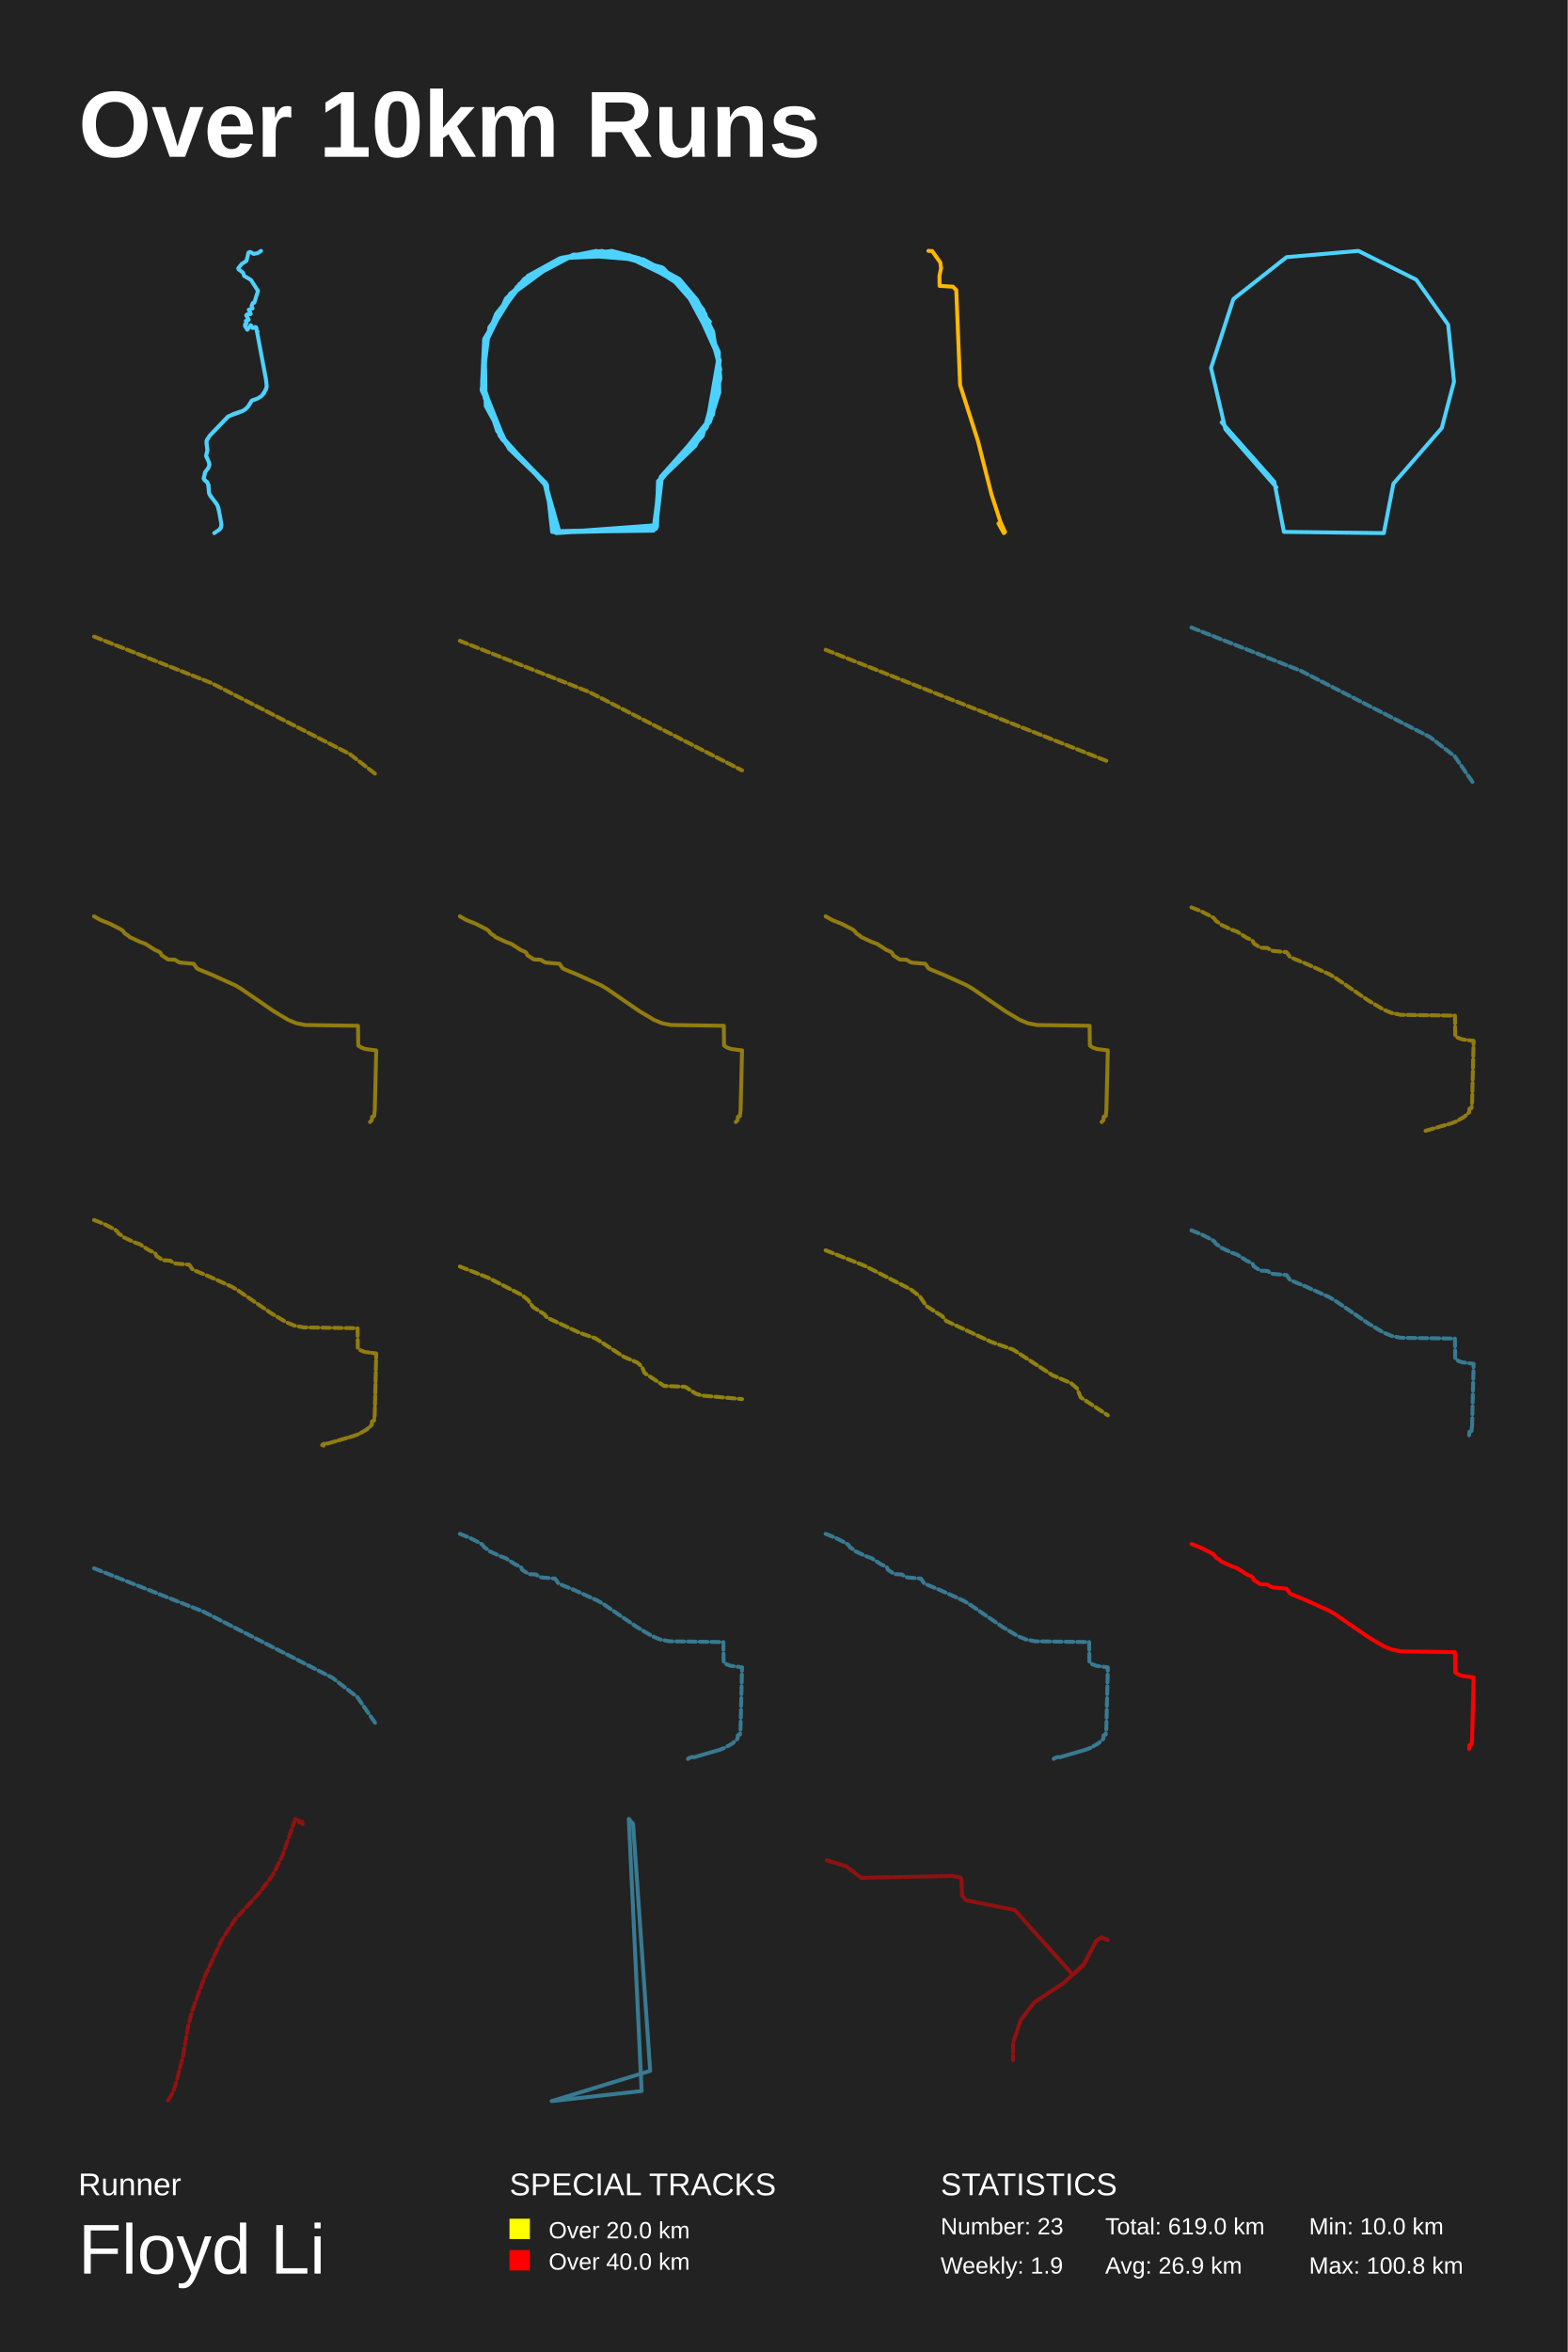
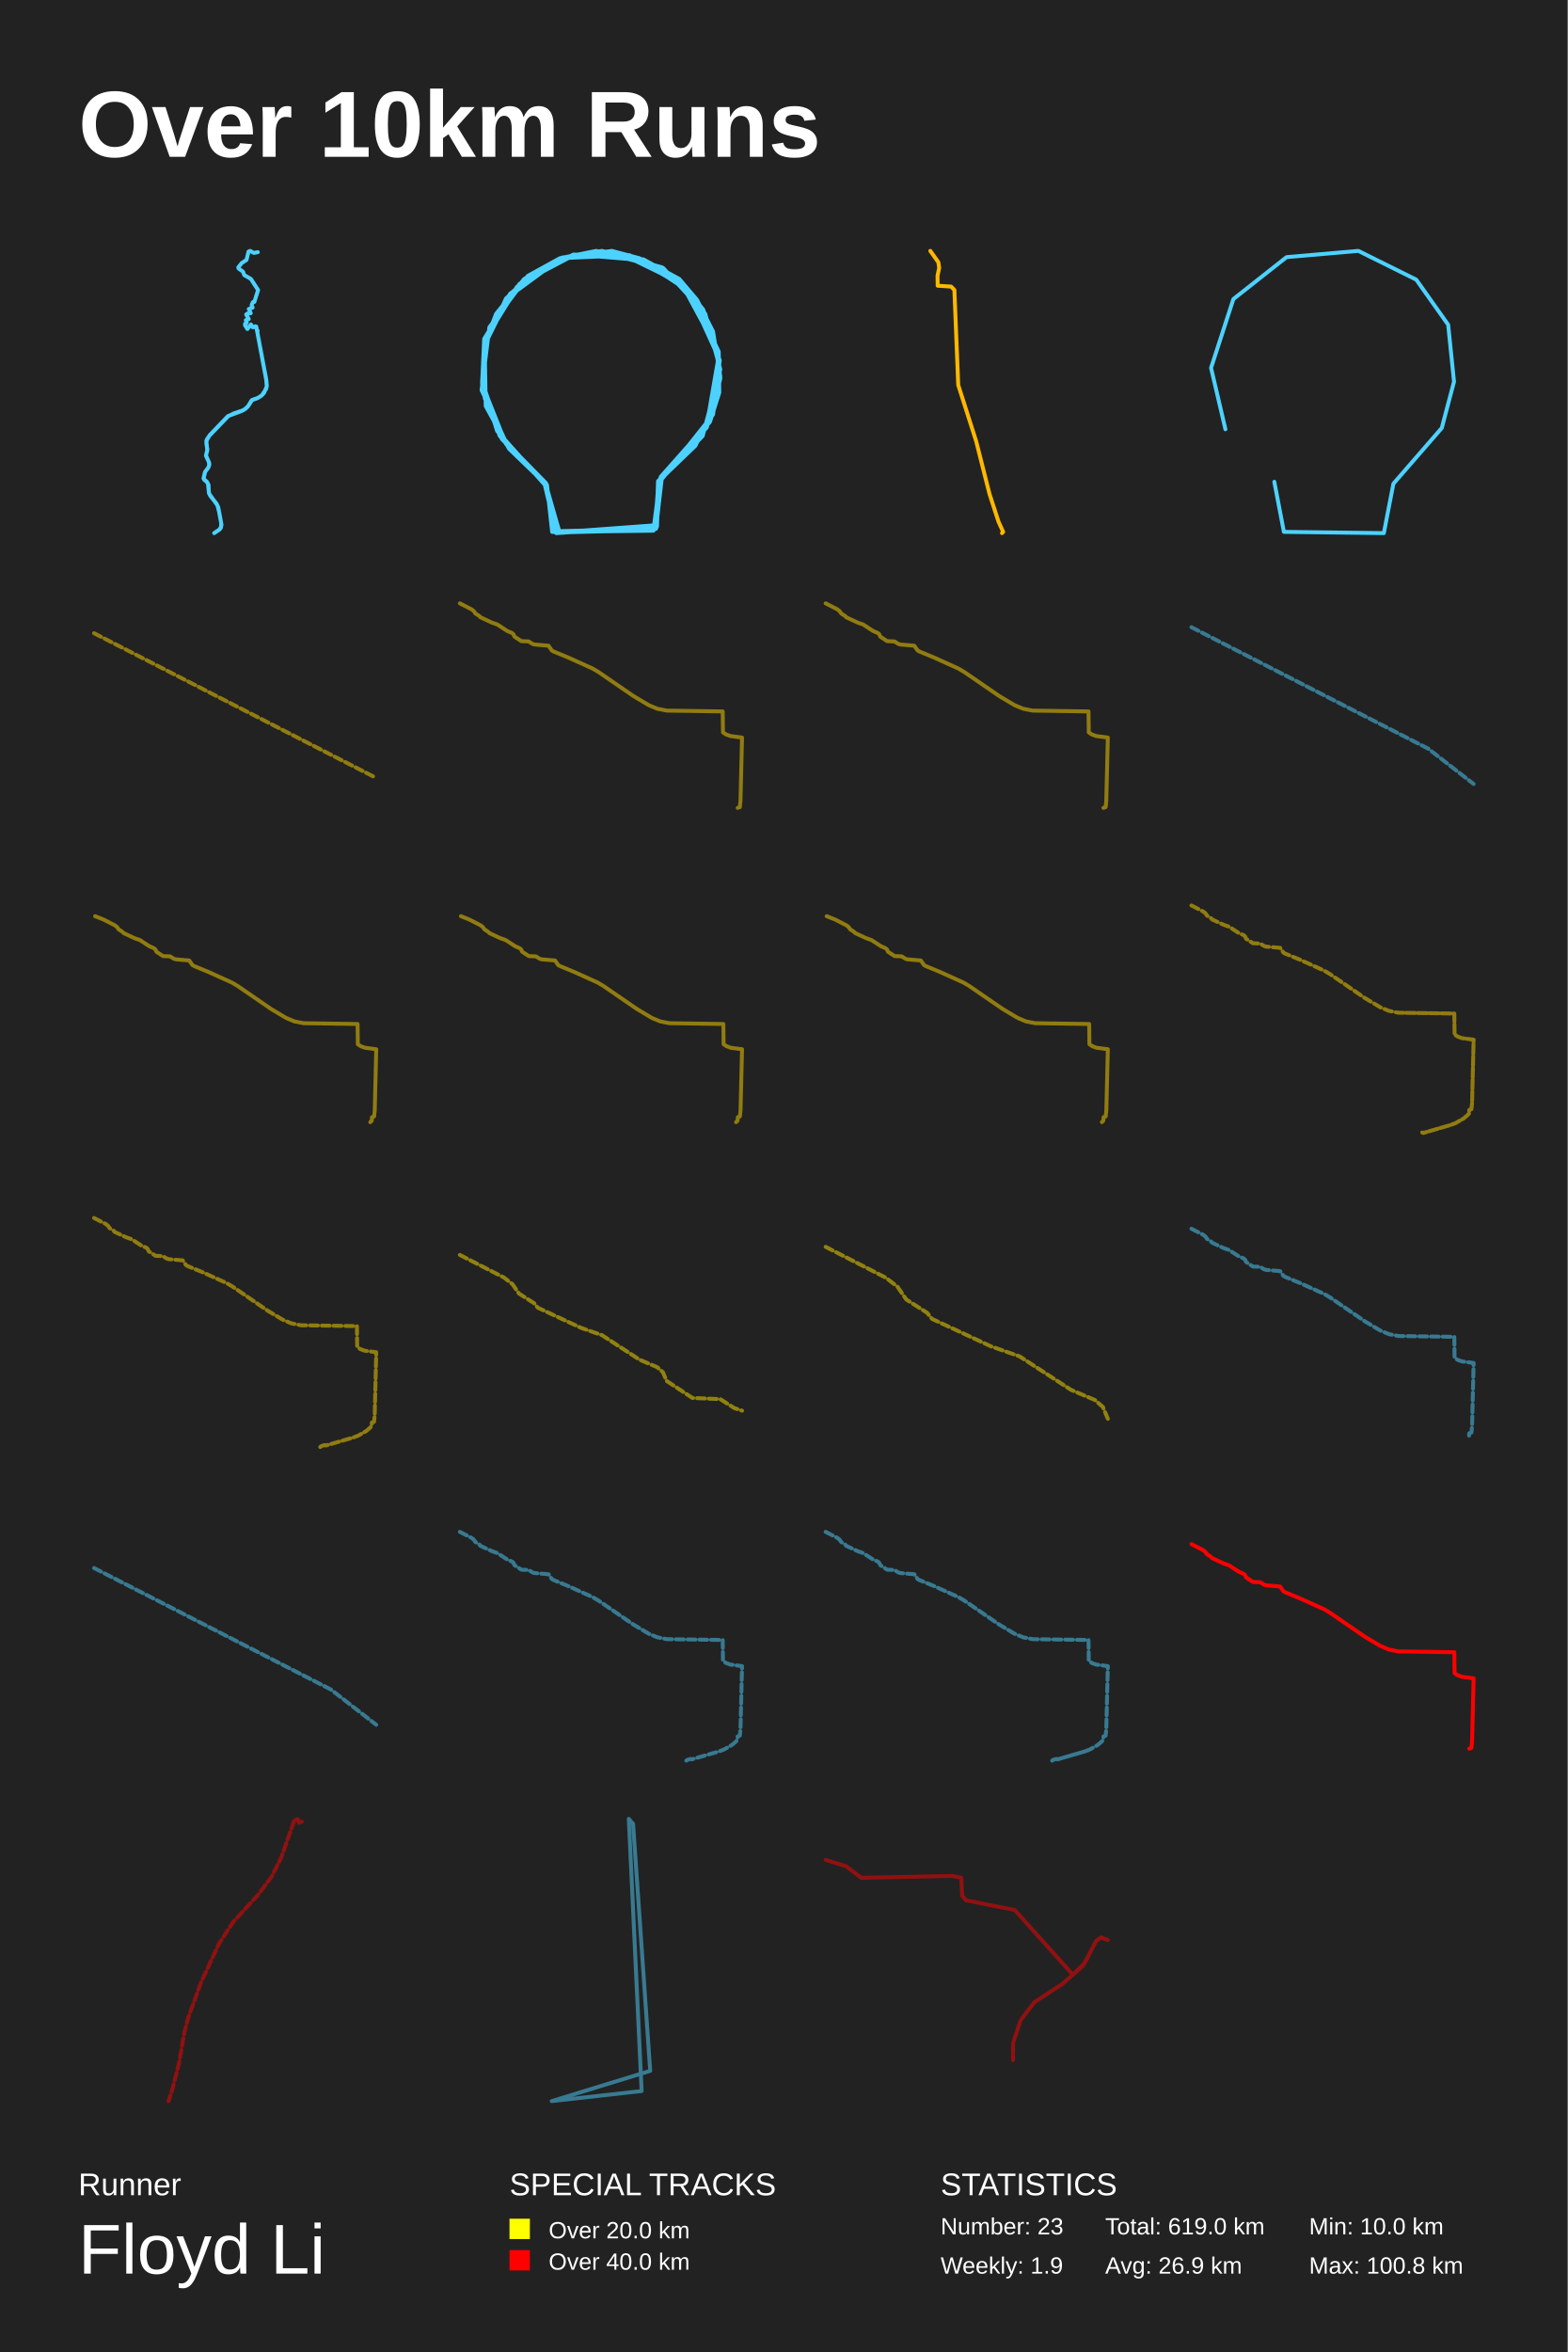
<svg xmlns="http://www.w3.org/2000/svg" baseProfile="full" height="300mm" version="1.1" viewBox="0,0,200,300" width="200mm">
  <defs />
  <rect fill="#222222" height="300" width="200" x="0" y="0" />
  <text fill="#FFFFFF" style="font-size:12px; font-family:Arial; font-weight:bold;" x="10" y="20">Over 10km Runs</text>
  <text fill="#FFFFFF" style="font-size:4px; font-family:Arial" x="10" y="280">Runner</text>
  <text fill="#FFFFFF" style="font-size:9px; font-family:Arial" x="10" y="290">Floyd Li</text>
  <text fill="#FFFFFF" style="font-size:4px; font-family:Arial" x="65" y="280">SPECIAL TRACKS</text>
  <rect fill="yellow" height="2.6" width="2.6" x="65" y="283" />
  <text fill="#FFFFFF" style="font-size:3px; font-family:Arial" x="70" y="285.5">Over 20.0 km</text>
  <rect fill="red" height="2.6" width="2.6" x="65" y="287" />
  <text fill="#FFFFFF" style="font-size:3px; font-family:Arial" x="70" y="289.5">Over 40.0 km</text>
  <text fill="#FFFFFF" style="font-size:4px; font-family:Arial" x="120" y="280">STATISTICS</text>
  <text fill="#FFFFFF" style="font-size:3px; font-family:Arial" x="120" y="285">Number: 23</text>
  <text fill="#FFFFFF" style="font-size:3px; font-family:Arial" x="120" y="290">Weekly: 1.9</text>
  <text fill="#FFFFFF" style="font-size:3px; font-family:Arial" x="141" y="285">Total: 619.0 km</text>
  <text fill="#FFFFFF" style="font-size:3px; font-family:Arial" x="141" y="290">Avg: 26.9 km</text>
  <text fill="#FFFFFF" style="font-size:3px; font-family:Arial" x="167" y="285">Min: 10.0 km</text>
  <text fill="#FFFFFF" style="font-size:3px; font-family:Arial" x="167" y="290">Max: 100.8 km</text>
-   <polyline fill="none" opacity="1" points="31.472,41.193 31.265,41.375 31.253,41.578 31.563,42.054 32.002,41.494 32.222,41.83 32.581,41.711 32.691,41.788 32.776,42.293 32.862,42.293 32.801,42.377 33.971,48.633 34.014,49.361 33.679,50.167 33.374,50.503 32.88,50.818 32.155,51.071 31.728,51.757 31.314,52.205 30.795,52.493 29.089,53.123 26.754,55.561 26.334,56.282 26.456,57.487 26.285,58.152 26.651,58.958 26.699,59.315 26.608,59.63 26.157,60.247 25.974,61.031 26.535,61.683 26.687,62.985 27.754,64.477 27.992,65.437 28.229,66.753 28.211,67.195 28.004,67.538 27.333,68.0 28.022,67.538 28.187,67.314 28.26,66.928 27.851,64.722 27.626,64.246 26.809,63.223 26.651,62.824 26.614,61.858 26.382,61.43 26.09,61.255 25.986,61.059 26.193,60.184 26.571,59.707 26.718,59.329 26.699,59.063 26.291,58.131 26.468,57.354 26.34,56.604 26.388,56.114 26.736,55.603 29.119,53.137 29.826,52.787 31.064,52.367 31.594,51.939 32.1,51.113 32.837,50.846 33.392,50.496 33.947,49.649 34.026,49.263 33.928,48.346 32.685,41.753 32.252,41.837 32.008,41.48 31.539,42.047 31.253,41.515 31.478,41.221 31.356,40.933 31.728,40.786 31.405,40.219 31.515,40.107 31.984,40.044 31.734,39.511 32.222,39.336 32.094,39.014 32.246,38.642 32.435,38.614 32.917,37.108 32.002,35.693 31.155,35.202 30.997,34.768 30.436,34.361 30.393,34.221 30.832,33.675 31.442,33.275 31.698,32.217 31.911,32.126 32.368,32.385 32.88,32.287 33.301,32.0" stroke="#4dd2ff" stroke-dasharray="none" stroke-linecap="round" stroke-linejoin="round" stroke-width="0.5" />
-   <polyline fill="none" opacity="1" points="70.774,67.922 69.649,61.611 63.756,55.611 61.637,49.455 62.101,42.909 64.683,38 71.569,32.935 79.249,32.39 86.929,36.13 91.564,44.702 91.895,48.286 90.504,53.818 84.281,60.831 83.42,67.61 70.907,67.922 69.715,62.078 63.425,54.987 61.571,49.143 61.836,44.078 64.55,38.078 67.464,35.273 73.158,32.468 80.441,32.623 87.326,36.52 89.71,39.481 91.696,45.403 90.107,54.598 83.95,61.377 83.751,66.987 71.039,67.922 69.384,61.377 64.948,57.247 61.968,51.792 61.836,44 65.08,37.455 71.569,32.935 75.276,32.156 82.096,33.091 86.664,35.584 88.915,38.234 90.968,42.286 91.895,48.052 90.173,54.52 84.016,61.377 83.552,67.455 70.443,67.844 69.781,61.844 64.021,56 61.505,48.676 62.167,42.831 66.272,36.208 73.356,32.468 81.831,33.169 88.121,37.299 91.696,44.857 91.762,50.078 90.57,53.818 84.214,61.065 83.354,67.688 71.37,67.844 69.582,61.611 64.484,56.468 61.836,50.779 61.902,43.221 65.941,36.598 71.502,32.935 80.308,32.545 87.591,36.753 91.63,44.779 91.299,51.403 88.717,56.857 84.016,61.377 83.817,67.143 70.973,68.0 69.45,61.611 64.55,56.624 61.505,48.987 61.77,43.221 65.477,37.143 71.701,32.857 78.057,32.0 81.566,32.935 87.724,36.909 91.828,45.948 90.968,52.883 84.413,61.143 83.685,67.455 70.642,67.766 69.715,61.844 64.948,57.247 61.439,49.766 62.432,41.74 67.331,35.195 71.436,32.935 76.071,32.0 84.612,34.182 89.975,40.026 91.895,47.117 89.644,55.611 83.95,61.533 83.751,67.299 70.84,67.922 69.781,62.078 63.425,54.987 61.505,48.753 61.77,44 63.293,40.026 66.868,35.584 71.767,32.857 76.799,32.0 84.479,34.104 90.57,41.039" stroke="#4dd2ff" stroke-dasharray="none" stroke-linecap="round" stroke-linejoin="round" stroke-width="0.5" />
-   <polyline fill="none" opacity="1" points="127.378,66.767 128.068,68.0 128.218,67.847 127.628,66.555 126.478,63.019 124.778,56.299 122.488,49.12 121.998,37.006 121.579,36.571 119.869,36.465 119.849,35.208 120.059,34.186 119.959,33.481 118.929,32.024 118.449,32.0" stroke="#ffb800" stroke-dasharray="none" stroke-linecap="round" stroke-linejoin="round" stroke-width="0.5" />
-   <polyline fill="none" opacity="1" points="162.845,62.173 156.334,54.75 154.502,46.927 157.351,38.146 164.133,32.798 173.289,32.0 180.682,35.672 184.752,41.419 185.498,48.683 183.938,54.59 177.766,61.694 176.545,68.0 163.794,67.84 162.573,61.455 155.859,53.872" stroke="#4dd2ff" stroke-dasharray="none" stroke-linecap="round" stroke-linejoin="round" stroke-width="0.5" />
-   <polyline fill="none" opacity="0.5" points="12.0,81.198 26.938,87.105 44.614,96.17 48.0,98.802" stroke="#ffd500" stroke-dasharray="1,0.5" stroke-linecap="round" stroke-linejoin="round" stroke-width="0.5" />
-   <polyline fill="none" opacity="0.5" points="58.667,81.737 75.155,88.257 94.667,98.263" stroke="#ffd500" stroke-dasharray="1,0.5" stroke-linecap="round" stroke-linejoin="round" stroke-width="0.5" />
-   <polyline fill="none" opacity="0.5" points="105.333,82.882 141.333,97.118" stroke="#ffd500" stroke-dasharray="1,0.5" stroke-linecap="round" stroke-linejoin="round" stroke-width="0.5" />
-   <polyline fill="none" opacity="0.5" points="152.0,80.043 165.935,85.554 182.426,94.01 185.585,96.465 188.0,99.957" stroke="#4dd2ff" stroke-dasharray="1,0.5" stroke-linecap="round" stroke-linejoin="round" stroke-width="0.5" />
-   <polyline fill="none" opacity="0.5" points="12.85,117.362 14.037,117.831 15.441,118.551 15.71,118.76 15.916,119.058 16.403,119.369 16.513,119.508 17.89,120.149 18.554,120.382 19.753,121.162 20.311,121.399 20.497,121.562 20.611,121.836 21.434,122.379 22.32,122.416 22.763,122.7 23.012,122.783 24.709,122.932 25.109,123.504 25.283,123.61 27.079,124.349 30.026,125.682 30.738,126.105 34.899,128.966 36.782,130.09 37.798,130.513 38.946,130.74 45.674,130.838 45.706,133.36 46.062,133.602 46.584,133.797 48.0,133.982 47.814,141.575 47.735,142.351 47.474,142.443 47.438,142.875 47.201,143.121 47.438,142.875 47.474,142.443 47.735,142.351 47.814,141.575 48.0,133.982 46.584,133.797 46.062,133.602 45.706,133.36 45.674,130.838 38.946,130.74 37.798,130.513 36.782,130.09 34.899,128.966 30.738,126.105 30.026,125.682 27.079,124.349 25.283,123.61 25.109,123.504 24.709,122.932 23.012,122.783 22.763,122.7 22.32,122.416 21.434,122.379 20.611,121.836 20.497,121.562 20.311,121.399 19.753,121.162 18.554,120.382 17.89,120.149 16.513,119.508 16.403,119.369 15.916,119.058 15.71,118.76 15.441,118.551 14.037,117.831 12.85,117.362 12.0,116.879" stroke="#ffd500" stroke-dasharray="1,0.5" stroke-linecap="round" stroke-linejoin="round" stroke-width="0.5" />
-   <polyline fill="none" opacity="0.5" points="59.517,117.362 60.704,117.831 62.108,118.551 62.377,118.76 62.583,119.058 63.069,119.369 63.18,119.508 64.557,120.149 65.221,120.382 66.42,121.162 66.977,121.399 67.163,121.562 67.278,121.836 68.101,122.379 68.987,122.416 69.43,122.7 69.679,122.783 71.376,122.932 71.776,123.504 71.95,123.61 73.745,124.349 76.692,125.682 77.404,126.105 81.566,128.966 83.449,130.09 84.465,130.513 85.612,130.74 92.341,130.838 92.372,133.36 92.728,133.602 93.251,133.797 94.667,133.982 94.481,141.575 94.402,142.351 94.141,142.443 94.105,142.875 93.868,143.121 94.105,142.875 94.141,142.443 94.402,142.351 94.481,141.575 94.667,133.982 93.251,133.797 92.728,133.602 92.372,133.36 92.341,130.838 85.612,130.74 84.465,130.513 83.449,130.09 81.566,128.966 77.404,126.105 76.692,125.682 73.745,124.349 71.95,123.61 71.776,123.504 71.376,122.932 69.679,122.783 69.43,122.7 68.987,122.416 68.101,122.379 67.278,121.836 67.163,121.562 66.977,121.399 66.42,121.162 65.221,120.382 64.557,120.149 63.18,119.508 63.069,119.369 62.583,119.058 62.377,118.76 62.108,118.551 60.704,117.831 59.517,117.362 58.667,116.879" stroke="#ffd500" stroke-dasharray="1,0.5" stroke-linecap="round" stroke-linejoin="round" stroke-width="0.5" />
-   <polyline fill="none" opacity="0.5" points="106.184,117.362 107.37,117.831 108.775,118.551 109.044,118.76 109.249,119.058 109.736,119.369 109.847,119.508 111.223,120.149 111.888,120.382 113.086,121.162 113.644,121.399 113.83,121.562 113.945,121.836 114.767,122.379 115.654,122.416 116.097,122.7 116.346,122.783 118.043,122.932 118.442,123.504 118.616,123.61 120.412,124.349 123.359,125.682 124.071,126.105 128.232,128.966 130.115,130.09 131.132,130.513 132.279,130.74 139.007,130.838 139.039,133.36 139.395,133.602 139.917,133.797 141.333,133.982 141.147,141.575 141.068,142.351 140.807,142.443 140.772,142.875 140.534,143.121 140.772,142.875 140.807,142.443 141.068,142.351 141.147,141.575 141.333,133.982 139.917,133.797 139.395,133.602 139.039,133.36 139.007,130.838 132.279,130.74 131.132,130.513 130.115,130.09 128.232,128.966 124.071,126.105 123.359,125.682 120.412,124.349 118.616,123.61 118.442,123.504 118.043,122.932 116.346,122.783 116.097,122.7 115.654,122.416 114.767,122.379 113.945,121.836 113.83,121.562 113.644,121.399 113.086,121.162 111.888,120.382 111.223,120.149 109.847,119.508 109.736,119.369 109.249,119.058 109.044,118.76 108.775,118.551 107.37,117.831 106.184,117.362 105.333,116.879" stroke="#ffd500" stroke-dasharray="1,0.5" stroke-linecap="round" stroke-linejoin="round" stroke-width="0.5" />
-   <polyline fill="none" opacity="0.5" points="152.0,115.741 153.215,116.222 154.654,116.959 154.929,117.173 155.14,117.478 155.638,117.797 155.752,117.939 157.161,118.596 157.842,118.834 159.07,119.633 159.641,119.876 159.831,120.042 159.949,120.323 160.791,120.88 161.699,120.918 162.153,121.208 162.408,121.294 164.146,121.446 164.555,122.031 164.733,122.141 166.573,122.897 169.591,124.263 170.32,124.696 174.582,127.626 176.51,128.777 177.552,129.21 178.727,129.443 185.618,129.543 185.65,132.126 186.015,132.374 186.55,132.573 188.0,132.764 187.81,140.54 187.729,141.334 187.461,141.429 187.425,141.872 187.182,142.124 186.76,142.48 185.78,143.042 185.16,143.279 181.793,144.259 181.66,144.202 181.793,144.259 185.16,143.279 185.78,143.042 186.76,142.48 187.182,142.124 187.425,141.872 187.461,141.429 187.729,141.334 187.81,140.54 188.0,132.764 186.55,132.573 186.015,132.374 185.65,132.126 185.618,129.543 178.727,129.443 177.552,129.21" stroke="#ffd500" stroke-dasharray="1,0.5" stroke-linecap="round" stroke-linejoin="round" stroke-width="0.5" />
-   <polyline fill="none" opacity="0.5" points="12.0,155.61 13.215,156.091 14.654,156.828 14.929,157.042 15.14,157.347 15.638,157.666 15.752,157.809 17.161,158.465 17.842,158.703 19.07,159.502 19.641,159.745 19.831,159.912 19.949,160.192 20.791,160.749 21.699,160.787 22.153,161.077 22.408,161.163 24.146,161.315 24.555,161.9 24.733,162.01 26.573,162.766 29.591,164.132 30.32,164.565 34.582,167.495 36.51,168.647 37.552,169.079 38.727,169.313 45.618,169.412 45.65,171.995 46.015,172.243 46.55,172.443 48.0,172.633 47.81,180.409 47.729,181.204 47.461,181.299 47.425,181.741 47.182,181.993 46.76,182.35 45.78,182.911 45.16,183.149 41.793,184.128 41.66,184.071 41.234,184.2 41.097,184.318 41.299,184.39 41.097,184.318 41.234,184.2 41.66,184.071 41.793,184.128 45.16,183.149 45.78,182.911 46.76,182.35 47.182,181.993 47.425,181.741 47.461,181.299 47.729,181.204 47.81,180.409 48.0,172.633 46.55,172.443" stroke="#ffd500" stroke-dasharray="1,0.5" stroke-linecap="round" stroke-linejoin="round" stroke-width="0.5" />
-   <polyline fill="none" opacity="0.5" points="58.667,161.545 62.269,162.97 66.532,165.156 67.348,165.79 67.973,166.693 69.45,167.638 69.786,168.061 73.965,170.007 75.982,170.712 79.621,173.082 81.314,173.801 81.878,174.295 82.226,175.127 84.724,176.777 87.414,176.889 88.759,177.75 89.515,178.004 94.667,178.455" stroke="#ffe200" stroke-dasharray="1,0.5" stroke-linecap="round" stroke-linejoin="round" stroke-width="0.5" />
-   <polyline fill="none" opacity="0.5" points="105.333,159.478 110.31,161.446 116.2,164.467 117.328,165.343 118.19,166.59 120.231,167.896 120.696,168.48 126.469,171.169 129.256,172.144 134.283,175.417 136.622,176.411 137.402,177.093 137.883,178.242 141.333,180.522" stroke="#ffe200" stroke-dasharray="1,0.5" stroke-linecap="round" stroke-linejoin="round" stroke-width="0.5" />
-   <polyline fill="none" opacity="0.5" points="152.0,156.935 153.215,157.415 154.654,158.153 154.929,158.367 155.14,158.671 155.638,158.99 155.752,159.133 157.161,159.79 157.842,160.028 159.07,160.827 159.641,161.07 159.831,161.236 159.949,161.517 160.791,162.074 161.699,162.112 162.153,162.402 162.408,162.487 164.146,162.64 164.555,163.225 164.733,163.334 166.573,164.091 169.591,165.456 170.32,165.889 174.582,168.82 176.51,169.971 177.552,170.404 178.727,170.637 185.618,170.737 185.65,173.32 186.015,173.567 186.55,173.767 188.0,173.957 187.81,181.734 187.729,182.528 187.461,182.623 187.425,183.065 187.461,182.623 187.729,182.528 187.81,181.734 187.81,181.696" stroke="#4dd2ff" stroke-dasharray="1,0.5" stroke-linecap="round" stroke-linejoin="round" stroke-width="0.5" />
-   <polyline fill="none" opacity="0.5" points="12.0,200.043 25.935,205.554 42.426,214.01 45.585,216.465 48.0,219.957" stroke="#4dd2ff" stroke-dasharray="1,0.5" stroke-linecap="round" stroke-linejoin="round" stroke-width="0.5" />
-   <polyline fill="none" opacity="0.5" points="58.667,195.646 59.882,196.126 61.32,196.864 61.596,197.078 61.806,197.383 62.305,197.701 62.418,197.844 63.828,198.501 64.509,198.739 65.736,199.538 66.307,199.781 66.498,199.947 66.615,200.228 67.458,200.785 68.366,200.823 68.819,201.113 69.074,201.199 70.813,201.351 71.222,201.936 71.4,202.046 73.239,202.802 76.257,204.168 76.987,204.6 81.249,207.531 83.177,208.682 84.218,209.115 85.393,209.348 92.284,209.448 92.317,212.031 92.682,212.278 93.216,212.478 94.667,212.669 94.476,220.445 94.395,221.239 94.128,221.334 94.091,221.777 93.848,222.029 93.427,222.385 92.447,222.947 91.827,223.184 88.46,224.164 88.326,224.107 87.901,224.235 87.763,224.354 87.901,224.235 88.326,224.107 88.46,224.164 91.827,223.184" stroke="#4dd2ff" stroke-dasharray="1,0.5" stroke-linecap="round" stroke-linejoin="round" stroke-width="0.5" />
-   <polyline fill="none" opacity="0.5" points="105.333,195.646 106.549,196.126 107.987,196.864 108.262,197.078 108.473,197.383 108.971,197.701 109.085,197.844 110.495,198.501 111.175,198.739 112.403,199.538 112.974,199.781 113.165,199.947 113.282,200.228 114.125,200.785 115.032,200.823 115.486,201.113 115.741,201.199 117.479,201.351 117.888,201.936 118.067,202.046 119.906,202.802 122.924,204.168 123.653,204.6 127.915,207.531 129.844,208.682 130.885,209.115 132.06,209.348 138.951,209.448 138.984,212.031 139.348,212.278 139.883,212.478 141.333,212.669 141.143,220.445 141.062,221.239 140.795,221.334 140.758,221.777 140.515,222.029 140.094,222.385 139.113,222.947 138.493,223.184 135.127,224.164 134.993,224.107 134.568,224.235 134.43,224.354 134.568,224.235 134.993,224.107 135.127,224.164 138.493,223.184 139.113,222.947" stroke="#4dd2ff" stroke-dasharray="1,0.5" stroke-linecap="round" stroke-linejoin="round" stroke-width="0.5" />
-   <polyline fill="none" opacity="1" points="152.0,196.935 153.215,197.415 154.654,198.153 154.929,198.367 155.14,198.671 155.638,198.99 155.752,199.133 157.161,199.79 157.842,200.028 159.07,200.827 159.641,201.07 159.831,201.236 159.949,201.517 160.791,202.074 161.699,202.112 162.153,202.402 162.408,202.487 164.146,202.64 164.555,203.225 164.733,203.334 166.573,204.091 169.591,205.456 170.32,205.889 174.582,208.82 176.51,209.971 177.552,210.404 178.727,210.637 185.618,210.737 185.65,213.32 186.015,213.567 186.55,213.767 188.0,213.957 187.81,221.734 187.729,222.528 187.461,222.623 187.425,223.065" stroke="red" stroke-dasharray="none" stroke-linecap="round" stroke-linejoin="round" stroke-width="0.5" />
-   <polyline fill="none" opacity="0.5" points="38.606,232.666 38.535,232.345 38.191,232.475 38.059,232.083 37.675,232.0 35.965,236.862 34.781,239.18 33.111,241.414 30.046,244.754 28.285,247.452 26.099,252.17 24.511,256.52 24.015,258.398 23.357,262.213 22.487,265.6 22.062,266.883 21.394,268.0" stroke="red" stroke-dasharray="1,0.5" stroke-linecap="round" stroke-linejoin="round" stroke-width="0.5" />
-   <polyline fill="none" opacity="0.5" points="70.382,268.0 82.951,264.143 80.765,232.643 80.219,232.0 81.858,266.714 70.382,268.0 82.951,264.143 80.765,232.643 80.219,232.0 81.858,266.714 70.382,268.0 82.951,264.143 80.765,232.643 80.219,232.0 81.858,266.714 70.382,268.0 82.951,264.143 80.765,232.643 80.219,232.0 81.858,266.714 70.382,268.0 82.951,264.143 80.765,232.643 80.219,232.0 81.858,266.714 70.382,268.0 82.951,264.143 80.765,232.643 80.219,232.0 81.858,266.714 70.382,268.0 82.951,264.143 80.765,232.643 80.219,232.0 81.858,266.714 70.382,268.0 82.951,264.143 80.765,232.643 80.219,232.0 81.858,266.714 70.382,268.0 82.951,264.143 80.765,232.643 80.219,232.0 81.858,266.714 70.382,268.0 82.951,264.143 80.765,232.643 80.219,232.0 81.858,266.714 70.382,268.0 82.951,264.143 80.765,232.643 80.219,232.0 81.858,266.714 70.382,268.0 82.951,264.143 80.765,232.643 80.219,232.0 81.858,266.714 70.382,268.0 82.951,264.143 80.765,232.643 80.219,232.0 81.858,266.714 70.382,268.0 82.951,264.143 80.765,232.643 80.219,232.0 81.858,266.714 70.382,268.0 82.951,264.143 80.765,232.643 80.219,232.0 81.858,266.714 70.382,268.0 82.951,264.143 80.765,232.643 80.219,232.0 81.858,266.714 70.382,268.0 82.951,264.143 80.765,232.643 80.219,232.0 81.858,266.714 70.382,268.0 82.951,264.143 80.765,232.643 80.219,232.0 81.858,266.714 70.382,268.0 82.951,264.143 80.765,232.643 80.219,232.0 81.858,266.714 70.382,268.0 82.951,264.143 80.765,232.643 80.219,232.0 81.858,266.714 70.382,268.0 82.951,264.143 80.765,232.643 80.219,232.0 81.858,266.714 70.382,268.0 82.951,264.143 80.765,232.643 80.219,232.0 81.858,266.714 70.382,268.0 82.951,264.143 80.765,232.643 80.219,232.0 81.858,266.714 70.382,268.0 82.951,264.143 80.765,232.643 80.219,232.0 81.858,266.714 70.382,268.0 82.951,264.143 80.765,232.643 80.219,232.0 81.858,266.714 70.382,268.0 82.951,264.143 80.765,232.643 80.219,232.0 81.858,266.714 70.382,268.0 82.951,264.143 80.765,232.643 80.219,232.0 81.858,266.714 70.382,268.0 82.951,264.143 80.765,232.643 80.219,232.0 81.858,266.714" stroke="#4dd2ff" stroke-dasharray="1,0.5" stroke-linecap="round" stroke-linejoin="round" stroke-width="0.5" />
-   <polyline fill="none" opacity="0.5" points="130.215,257.663 131.948,255.401 135.543,253.048 138.175,250.725 139.844,247.572 140.447,247.135 141.333,247.451 140.512,247.119 139.806,247.602 138.406,250.378 136.865,251.871 129.457,243.62 123.231,242.383 122.743,241.794 122.64,239.501 121.51,239.275 109.891,239.517 107.94,238.038 105.333,237.239 107.94,238.038 109.891,239.517 121.51,239.275 122.64,239.501 122.743,241.794 123.231,242.383 129.457,243.62 136.865,251.871 138.406,250.378 139.806,247.602 140.512,247.119 141.333,247.451 140.447,247.135 139.844,247.572 138.175,250.725 135.543,253.048 131.948,255.401 130.215,257.663 129.252,260.559 129.239,262.761 129.252,260.559 130.215,257.663 131.948,255.401 135.543,253.048 138.175,250.725 139.844,247.572 140.447,247.135 141.333,247.451 140.512,247.119 139.806,247.602 138.406,250.378 136.865,251.871 129.457,243.62 123.231,242.383" stroke="red" stroke-dasharray="1,0.5" stroke-linecap="round" stroke-linejoin="round" stroke-width="0.5" />
+   <polyline fill="none" opacity="1" points="31.269,41.281 31.257,41.485 31.569,41.963 32.009,41.401 32.23,41.738 32.59,41.619 32.701,41.696 32.786,42.202 32.872,42.202 32.811,42.287 33.985,48.565 34.028,49.296 33.691,50.104 33.386,50.442 32.89,50.758 32.162,51.011 31.734,51.7 31.318,52.15 30.798,52.438 29.086,53.071 26.743,55.517 26.321,56.241 26.443,57.45 26.272,58.118 26.639,58.926 26.688,59.285 26.596,59.601 26.143,60.219 25.96,61.007 26.523,61.66 26.676,62.968 27.746,64.465 27.985,65.428 28.223,66.749 28.205,67.192 27.997,67.536 27.324,68.0 28.015,67.536 28.18,67.311 28.254,66.925 27.844,64.711 27.618,64.233 26.798,63.207 26.639,62.806 26.602,61.836 26.37,61.407 26.076,61.232 25.972,61.035 26.18,60.156 26.559,59.678 26.706,59.299 26.688,59.032 26.278,58.097 26.455,57.316 26.327,56.564 26.376,56.072 26.724,55.559 29.116,53.085 29.826,52.733 31.067,52.312 31.6,51.883 32.107,51.053 32.847,50.786 33.404,50.435 33.961,49.584 34.04,49.197 33.942,48.276 32.694,41.661 32.26,41.745 32.015,41.387 31.544,41.956 31.257,41.422 31.483,41.127 31.361,40.838 31.734,40.691 31.41,40.121 31.52,40.009 31.991,39.945 31.74,39.411 32.23,39.235 32.101,38.912 32.254,38.539 32.444,38.511 32.927,36.999 32.009,35.579 31.159,35.087 31,34.651 30.437,34.243 30.395,34.102 30.835,33.554 31.447,33.153 31.704,32.091 31.918,32.0 32.376,32.26 32.89,32.162" stroke="#4dd2ff" stroke-dasharray="none" stroke-linecap="round" stroke-linejoin="round" stroke-width="0.5" />
+   <polyline fill="none" opacity="1" points="69.649,61.611 63.756,55.611 61.637,49.455 62.101,42.909 64.683,38 71.569,32.935 79.249,32.39 86.929,36.13 91.564,44.702 91.895,48.286 90.504,53.818 84.281,60.831 83.42,67.61 70.907,67.922 69.715,62.078 63.425,54.987 61.571,49.143 61.836,44.078 64.55,38.078 67.464,35.273 73.158,32.468 80.441,32.623 87.326,36.52 89.71,39.481 91.696,45.403 90.107,54.598 83.95,61.377 83.751,66.987 71.039,67.922 69.384,61.377 64.948,57.247 61.968,51.792 61.836,44 65.08,37.455 71.569,32.935 75.276,32.156 82.096,33.091 86.664,35.584 88.915,38.234 90.968,42.286 91.895,48.052 90.173,54.52 84.016,61.377 83.552,67.455 70.443,67.844 69.781,61.844 64.021,56 61.505,48.676 62.167,42.831 66.272,36.208 73.356,32.468 81.831,33.169 88.121,37.299 91.696,44.857 91.762,50.078 90.57,53.818 84.214,61.065 83.354,67.688 71.37,67.844 69.582,61.611 64.484,56.468 61.836,50.779 61.902,43.221 65.941,36.598 71.502,32.935 80.308,32.545 87.591,36.753 91.63,44.779 91.299,51.403 88.717,56.857 84.016,61.377 83.817,67.143 70.973,68.0 69.45,61.611 64.55,56.624 61.505,48.987 61.77,43.221 65.477,37.143 71.701,32.857 78.057,32.0 81.566,32.935 87.724,36.909 91.828,45.948 90.968,52.883 84.413,61.143 83.685,67.455 70.642,67.766 69.715,61.844 64.948,57.247 61.439,49.766 62.432,41.74 67.331,35.195 71.436,32.935 76.071,32.0 84.612,34.182 89.975,40.026 91.895,47.117 89.644,55.611 83.95,61.533 83.751,67.299 70.84,67.922 69.781,62.078 63.425,54.987 61.505,48.753 61.77,44 63.293,40.026 66.868,35.584 71.767,32.857 76.799,32.0 84.479,34.104" stroke="#4dd2ff" stroke-dasharray="none" stroke-linecap="round" stroke-linejoin="round" stroke-width="0.5" />
+   <polyline fill="none" opacity="1" points="127.831,68.0 127.981,67.847 127.391,66.554 126.24,63.016 124.539,56.291 122.248,49.108 121.757,36.986 121.337,36.551 119.626,36.445 119.606,35.187 119.816,34.164 119.716,33.458 118.686,32.0" stroke="#ffb800" stroke-dasharray="none" stroke-linecap="round" stroke-linejoin="round" stroke-width="0.5" />
+   <polyline fill="none" opacity="1" points="156.334,54.75 154.502,46.927 157.351,38.146 164.133,32.798 173.289,32.0 180.682,35.672 184.752,41.419 185.498,48.683 183.938,54.59 177.766,61.694 176.545,68.0 163.794,67.84 162.573,61.455" stroke="#4dd2ff" stroke-dasharray="none" stroke-linecap="round" stroke-linejoin="round" stroke-width="0.5" />
+   <polyline fill="none" opacity="0.5" points="12.0,80.769 48.0,99.231" stroke="#ffd500" stroke-dasharray="1,0.5" stroke-linecap="round" stroke-linejoin="round" stroke-width="0.5" />
+   <polyline fill="none" opacity="0.5" points="58.667,76.956 60.155,77.719 60.44,77.941 60.658,78.256 61.174,78.586 61.291,78.733 62.751,79.413 63.455,79.659 64.725,80.487 65.317,80.738 65.514,80.91 65.635,81.201 66.507,81.777 67.447,81.816 67.916,82.116 68.18,82.205 69.979,82.363 70.403,82.968 70.587,83.082 72.491,83.865 75.614,85.278 76.369,85.726 80.78,88.759 82.776,89.95 83.853,90.398 85.069,90.639 92.201,90.743 92.235,93.416 92.612,93.672 93.166,93.879 94.667,94.076 94.47,102.124 94.386,102.946 94.109,103.044 94.386,102.946 94.47,102.124 94.667,94.076 93.166,93.879 92.612,93.672 92.235,93.416 92.201,90.743 85.069,90.639 83.853,90.398 82.776,89.95 80.78,88.759 76.369,85.726 75.614,85.278 72.491,83.865 70.587,83.082 70.403,82.968 69.979,82.363 68.18,82.205 67.916,82.116 67.447,81.816 66.507,81.777 65.635,81.201 65.514,80.91 65.317,80.738 64.725,80.487 63.455,79.659 62.751,79.413 61.291,78.733 61.174,78.586 60.658,78.256 60.44,77.941 60.155,77.719 58.667,76.956 60.155,77.719 60.44,77.941 60.658,78.256 61.174,78.586 61.291,78.733 62.751,79.413 63.455,79.659 64.725,80.487 64.813,80.526" stroke="#ffd500" stroke-dasharray="1,0.5" stroke-linecap="round" stroke-linejoin="round" stroke-width="0.5" />
+   <polyline fill="none" opacity="0.5" points="105.333,76.956 106.822,77.719 107.107,77.941 107.325,78.256 107.841,78.586 107.958,78.733 109.417,79.413 110.122,79.659 111.392,80.487 111.983,80.738 112.18,80.91 112.302,81.201 113.174,81.777 114.113,81.816 114.583,82.116 114.847,82.205 116.646,82.363 117.069,82.968 117.254,83.082 119.157,83.865 122.281,85.278 123.036,85.726 127.447,88.759 129.442,89.95 130.52,90.398 131.736,90.639 138.868,90.743 138.901,93.416 139.279,93.672 139.832,93.879 141.333,94.076 141.136,102.124 141.052,102.946 140.776,103.044 141.052,102.946 141.136,102.124 141.333,94.076 139.832,93.879 139.279,93.672 138.901,93.416 138.868,90.743 131.736,90.639 130.52,90.398 129.442,89.95 127.447,88.759 123.036,85.726 122.281,85.278 119.157,83.865 117.254,83.082 117.069,82.968 116.646,82.363 114.847,82.205 114.583,82.116 114.113,81.816 113.174,81.777 112.302,81.201 112.18,80.91 111.983,80.738 111.392,80.487 110.122,79.659 109.417,79.413 107.958,78.733 107.841,78.586 107.325,78.256 107.107,77.941 106.822,77.719 105.333,76.956 106.822,77.719 107.107,77.941 107.325,78.256 107.841,78.586 107.958,78.733 109.417,79.413 110.122,79.659 111.392,80.487 111.459,80.516" stroke="#ffd500" stroke-dasharray="1,0.5" stroke-linecap="round" stroke-linejoin="round" stroke-width="0.5" />
+   <polyline fill="none" opacity="0.5" points="152.0,80.004 182.213,95.498 188.0,99.996" stroke="#4dd2ff" stroke-dasharray="1,0.5" stroke-linecap="round" stroke-linejoin="round" stroke-width="0.5" />
+   <polyline fill="none" opacity="0.5" points="13.215,117.289 14.654,118.027 14.929,118.241 15.14,118.545 15.638,118.864 15.752,119.007 17.161,119.664 17.842,119.902 19.07,120.701 19.641,120.944 19.831,121.11 19.949,121.391 20.791,121.947 21.699,121.986 22.153,122.276 22.408,122.361 24.146,122.514 24.555,123.099 24.733,123.208 26.573,123.965 29.591,125.33 30.32,125.763 34.582,128.694 36.51,129.845 37.552,130.278 38.727,130.511 45.618,130.611 45.65,133.194 46.015,133.441 46.55,133.641 48.0,133.831 47.81,141.608 47.729,142.402 47.461,142.497 47.425,142.939 47.182,143.191 47.425,142.939 47.461,142.497 47.729,142.402 47.81,141.608 48.0,133.831 46.55,133.641 46.015,133.441 45.65,133.194 45.618,130.611 38.727,130.511 37.552,130.278 36.51,129.845 34.582,128.694 30.32,125.763 29.591,125.33 26.573,123.965 24.733,123.208 24.555,123.099 24.146,122.514 22.408,122.361 22.153,122.276 21.699,121.986 20.791,121.947 19.949,121.391 19.831,121.11 19.641,120.944 19.07,120.701 17.842,119.902 17.161,119.664 15.752,119.007 15.638,118.864 15.14,118.545 14.929,118.241 14.654,118.027 13.215,117.289 12.0,116.809" stroke="#ffd500" stroke-dasharray="1,0.5" stroke-linecap="round" stroke-linejoin="round" stroke-width="0.5" />
+   <polyline fill="none" opacity="0.5" points="59.882,117.289 61.32,118.027 61.596,118.241 61.806,118.545 62.305,118.864 62.418,119.007 63.828,119.664 64.509,119.902 65.736,120.701 66.307,120.944 66.498,121.11 66.615,121.391 67.458,121.947 68.366,121.986 68.819,122.276 69.074,122.361 70.813,122.514 71.222,123.099 71.4,123.208 73.239,123.965 76.257,125.33 76.987,125.763 81.249,128.694 83.177,129.845 84.218,130.278 85.393,130.511 92.284,130.611 92.317,133.194 92.682,133.441 93.216,133.641 94.667,133.831 94.476,141.608 94.395,142.402 94.128,142.497 94.091,142.939 93.848,143.191 94.091,142.939 94.128,142.497 94.395,142.402 94.476,141.608 94.667,133.831 93.216,133.641 92.682,133.441 92.317,133.194 92.284,130.611 85.393,130.511 84.218,130.278 83.177,129.845 81.249,128.694 76.987,125.763 76.257,125.33 73.239,123.965 71.4,123.208 71.222,123.099 70.813,122.514 69.074,122.361 68.819,122.276 68.366,121.986 67.458,121.947 66.615,121.391 66.498,121.11 66.307,120.944 65.736,120.701 64.509,119.902 63.828,119.664 62.418,119.007 62.305,118.864 61.806,118.545 61.596,118.241 61.32,118.027 59.882,117.289 58.667,116.809" stroke="#ffd500" stroke-dasharray="1,0.5" stroke-linecap="round" stroke-linejoin="round" stroke-width="0.5" />
+   <polyline fill="none" opacity="0.5" points="106.549,117.289 107.987,118.027 108.262,118.241 108.473,118.545 108.971,118.864 109.085,119.007 110.495,119.664 111.175,119.902 112.403,120.701 112.974,120.944 113.165,121.11 113.282,121.391 114.125,121.947 115.032,121.986 115.486,122.276 115.741,122.361 117.479,122.514 117.888,123.099 118.067,123.208 119.906,123.965 122.924,125.33 123.653,125.763 127.915,128.694 129.844,129.845 130.885,130.278 132.06,130.511 138.951,130.611 138.984,133.194 139.348,133.441 139.883,133.641 141.333,133.831 141.143,141.608 141.062,142.402 140.795,142.497 140.758,142.939 140.515,143.191 140.758,142.939 140.795,142.497 141.062,142.402 141.143,141.608 141.333,133.831 139.883,133.641 139.348,133.441 138.984,133.194 138.951,130.611 132.06,130.511 130.885,130.278 129.844,129.845 127.915,128.694 123.653,125.763 122.924,125.33 119.906,123.965 118.067,123.208 117.888,123.099 117.479,122.514 115.741,122.361 115.486,122.276 115.032,121.986 114.125,121.947 113.282,121.391 113.165,121.11 112.974,120.944 112.403,120.701 111.175,119.902 110.495,119.664 109.085,119.007 108.971,118.864 108.473,118.545 108.262,118.241 107.987,118.027 106.549,117.289 105.333,116.809" stroke="#ffd500" stroke-dasharray="1,0.5" stroke-linecap="round" stroke-linejoin="round" stroke-width="0.5" />
+   <polyline fill="none" opacity="0.5" points="152.0,115.491 153.488,116.255 153.774,116.476 153.992,116.792 154.507,117.122 154.625,117.269 156.084,117.949 156.788,118.195 158.059,119.022 158.65,119.273 158.847,119.446 158.969,119.736 159.841,120.312 160.78,120.352 161.249,120.652 161.514,120.741 163.312,120.898 163.736,121.504 163.92,121.617 165.824,122.4 168.948,123.813 169.702,124.262 174.113,127.294 176.109,128.486 177.187,128.934 178.403,129.175 185.535,129.279 185.568,131.952 185.945,132.208 186.499,132.415 188.0,132.611 187.803,140.66 187.719,141.482 187.442,141.58 187.405,142.038 187.153,142.299 186.717,142.668 185.702,143.249 185.061,143.495 181.577,144.509 181.438,144.449 181.577,144.509 185.061,143.495 185.702,143.249 186.717,142.668 187.153,142.299 187.405,142.038 187.442,141.58 187.719,141.482 187.803,140.66 188.0,132.611 186.499,132.415 185.945,132.208 185.568,131.952 185.535,129.279 178.403,129.175" stroke="#ffd500" stroke-dasharray="1,0.5" stroke-linecap="round" stroke-linejoin="round" stroke-width="0.5" />
+   <polyline fill="none" opacity="0.5" points="12.0,155.356 13.488,156.119 13.774,156.341 13.992,156.656 14.507,156.986 14.625,157.134 16.084,157.813 16.788,158.06 18.059,158.887 18.65,159.138 18.847,159.31 18.969,159.601 19.841,160.177 20.78,160.217 21.249,160.517 21.514,160.606 23.312,160.763 23.736,161.369 23.92,161.482 25.824,162.265 28.948,163.678 29.702,164.126 34.113,167.159 36.109,168.351 37.187,168.799 38.403,169.04 45.535,169.143 45.568,171.816 45.945,172.072 46.499,172.279 48.0,172.476 47.803,180.524 47.719,181.346 47.442,181.445 47.405,181.902 47.153,182.163 46.717,182.532 45.702,183.113 45.061,183.359 41.577,184.373 41.438,184.314 40.998,184.447 40.855,184.57 41.065,184.644 40.855,184.57 40.998,184.447 41.438,184.314 41.577,184.373 45.061,183.359 45.702,183.113 46.717,182.532 47.153,182.163 47.405,181.902 47.442,181.445 47.719,181.346 47.803,180.524 48.0,172.476" stroke="#ffd500" stroke-dasharray="1,0.5" stroke-linecap="round" stroke-linejoin="round" stroke-width="0.5" />
+   <polyline fill="none" opacity="0.5" points="58.667,160.068 64.299,162.956 65.378,163.795 66.203,164.988 68.155,166.236 68.599,166.795 74.12,169.367 76.786,170.298 81.593,173.429 83.83,174.379 84.576,175.031 85.036,176.131 88.336,178.311 91.89,178.46 93.667,179.597 94.667,179.932" stroke="#ffe200" stroke-dasharray="1,0.5" stroke-linecap="round" stroke-linejoin="round" stroke-width="0.5" />
+   <polyline fill="none" opacity="0.5" points="105.333,159.035 113.023,162.979 114.496,164.123 115.622,165.752 118.286,167.456 118.893,168.219 126.431,171.73 130.07,173.002 136.633,177.276 139.687,178.573 140.705,179.464 141.333,180.965" stroke="#ffe200" stroke-dasharray="1,0.5" stroke-linecap="round" stroke-linejoin="round" stroke-width="0.5" />
+   <polyline fill="none" opacity="0.5" points="152.0,156.727 153.488,157.49 153.774,157.712 153.992,158.027 154.507,158.357 154.625,158.505 156.084,159.184 156.788,159.43 158.059,160.258 158.65,160.509 158.847,160.681 158.969,160.972 159.841,161.548 160.78,161.587 161.249,161.888 161.514,161.976 163.312,162.134 163.736,162.739 163.92,162.853 165.824,163.636 168.948,165.049 169.702,165.497 174.113,168.53 176.109,169.721 177.187,170.169 178.403,170.411 185.535,170.514 185.568,173.187 185.945,173.443 186.499,173.65 188.0,173.847 187.803,181.895 187.719,182.717 187.442,182.815 187.405,183.273 187.442,182.815 187.719,182.717" stroke="#4dd2ff" stroke-dasharray="1,0.5" stroke-linecap="round" stroke-linejoin="round" stroke-width="0.5" />
+   <polyline fill="none" opacity="0.5" points="12.0,200.004 42.213,215.498 48.0,219.996" stroke="#4dd2ff" stroke-dasharray="1,0.5" stroke-linecap="round" stroke-linejoin="round" stroke-width="0.5" />
+   <polyline fill="none" opacity="0.5" points="58.667,195.393 60.155,196.156 60.44,196.378 60.658,196.693 61.174,197.023 61.291,197.171 62.751,197.85 63.455,198.097 64.725,198.924 65.317,199.175 65.514,199.347 65.635,199.638 66.507,200.214 67.447,200.253 67.916,200.554 68.18,200.642 69.979,200.8 70.403,201.406 70.587,201.519 72.491,202.302 75.614,203.715 76.369,204.163 80.78,207.196 82.776,208.388 83.853,208.836 85.069,209.077 92.201,209.18 92.235,211.853 92.612,212.109 93.166,212.316 94.667,212.513 94.47,220.561 94.386,221.383 94.109,221.482 94.071,221.939 93.82,222.2 93.384,222.569 92.369,223.15 91.727,223.396 88.243,224.41 88.105,224.351 87.665,224.484 87.522,224.607 87.665,224.484 88.105,224.351 88.243,224.41" stroke="#4dd2ff" stroke-dasharray="1,0.5" stroke-linecap="round" stroke-linejoin="round" stroke-width="0.5" />
+   <polyline fill="none" opacity="0.5" points="105.333,195.393 106.822,196.156 107.107,196.378 107.325,196.693 107.841,197.023 107.958,197.171 109.417,197.85 110.122,198.097 111.392,198.924 111.983,199.175 112.18,199.347 112.302,199.638 113.174,200.214 114.113,200.253 114.583,200.554 114.847,200.642 116.646,200.8 117.069,201.406 117.254,201.519 119.157,202.302 122.281,203.715 123.036,204.163 127.447,207.196 129.442,208.388 130.52,208.836 131.736,209.077 138.868,209.18 138.901,211.853 139.279,212.109 139.832,212.316 141.333,212.513 141.136,220.561 141.052,221.383 140.776,221.482 140.738,221.939 140.486,222.2 140.05,222.569 139.036,223.15 138.394,223.396 134.91,224.41 134.771,224.351 134.331,224.484 134.189,224.607 134.331,224.484 134.771,224.351 134.91,224.41 138.394,223.396" stroke="#4dd2ff" stroke-dasharray="1,0.5" stroke-linecap="round" stroke-linejoin="round" stroke-width="0.5" />
+   <polyline fill="none" opacity="1" points="152.0,196.956 153.488,197.719 153.774,197.941 153.992,198.256 154.507,198.586 154.625,198.733 156.084,199.413 156.788,199.659 158.059,200.487 158.65,200.738 158.847,200.91 158.969,201.201 159.841,201.777 160.78,201.816 161.249,202.116 161.514,202.205 163.312,202.363 163.736,202.968 163.92,203.082 165.824,203.865 168.948,205.278 169.702,205.726 174.113,208.759 176.109,209.95 177.187,210.398 178.403,210.639 185.535,210.743 185.568,213.416 185.945,213.672 186.499,213.879 188.0,214.076 187.803,222.124 187.719,222.946 187.442,223.044" stroke="red" stroke-dasharray="none" stroke-linecap="round" stroke-linejoin="round" stroke-width="0.5" />
+   <polyline fill="none" opacity="0.5" points="38.5,232.356 38.145,232.491 38.009,232.086 37.613,232.0 35.848,237.017 34.626,239.409 32.903,241.716 29.739,245.162 27.922,247.947 25.666,252.816 24.027,257.305 23.515,259.243 22.837,263.18 21.938,266.675 21.5,268.0" stroke="red" stroke-dasharray="1,0.5" stroke-linecap="round" stroke-linejoin="round" stroke-width="0.5" />
+   <polyline fill="none" opacity="0.5" points="82.951,264.143 80.765,232.643 80.219,232.0 81.858,266.714 70.382,268.0 82.951,264.143 80.765,232.643 80.219,232.0 81.858,266.714 70.382,268.0 82.951,264.143 80.765,232.643 80.219,232.0 81.858,266.714 70.382,268.0 82.951,264.143 80.765,232.643 80.219,232.0 81.858,266.714 70.382,268.0 82.951,264.143 80.765,232.643 80.219,232.0 81.858,266.714 70.382,268.0 82.951,264.143 80.765,232.643 80.219,232.0 81.858,266.714 70.382,268.0 82.951,264.143 80.765,232.643 80.219,232.0 81.858,266.714 70.382,268.0 82.951,264.143 80.765,232.643 80.219,232.0 81.858,266.714 70.382,268.0 82.951,264.143 80.765,232.643 80.219,232.0 81.858,266.714 70.382,268.0 82.951,264.143 80.765,232.643 80.219,232.0 81.858,266.714 70.382,268.0 82.951,264.143 80.765,232.643 80.219,232.0 81.858,266.714 70.382,268.0 82.951,264.143 80.765,232.643 80.219,232.0 81.858,266.714 70.382,268.0 82.951,264.143 80.765,232.643 80.219,232.0 81.858,266.714 70.382,268.0 82.951,264.143 80.765,232.643 80.219,232.0 81.858,266.714 70.382,268.0 82.951,264.143 80.765,232.643 80.219,232.0 81.858,266.714 70.382,268.0 82.951,264.143 80.765,232.643 80.219,232.0 81.858,266.714 70.382,268.0 82.951,264.143 80.765,232.643 80.219,232.0 81.858,266.714 70.382,268.0 82.951,264.143 80.765,232.643 80.219,232.0 81.858,266.714 70.382,268.0 82.951,264.143 80.765,232.643 80.219,232.0 81.858,266.714 70.382,268.0 82.951,264.143 80.765,232.643 80.219,232.0 81.858,266.714 70.382,268.0 82.951,264.143 80.765,232.643 80.219,232.0 81.858,266.714 70.382,268.0 82.951,264.143 80.765,232.643 80.219,232.0 81.858,266.714 70.382,268.0 82.951,264.143 80.765,232.643 80.219,232.0 81.858,266.714 70.382,268.0 82.951,264.143 80.765,232.643 80.219,232.0 81.858,266.714 70.382,268.0 82.951,264.143 80.765,232.643 80.219,232.0 81.858,266.714 70.382,268.0 82.951,264.143 80.765,232.643 80.219,232.0 81.858,266.714 70.382,268.0 82.951,264.143 80.765,232.643 80.219,232.0 81.858,266.714 70.382,268.0 82.951,264.143 80.765,232.643 80.219,232.0" stroke="#4dd2ff" stroke-dasharray="1,0.5" stroke-linecap="round" stroke-linejoin="round" stroke-width="0.5" />
+   <polyline fill="none" opacity="0.5" points="131.948,255.401 135.543,253.048 138.175,250.725 139.844,247.572 140.447,247.135 141.333,247.451 140.512,247.119 139.806,247.602 138.406,250.378 136.865,251.871 129.457,243.62 123.231,242.383 122.743,241.794 122.64,239.501 121.51,239.275 109.891,239.517 107.94,238.038 105.333,237.239 107.94,238.038 109.891,239.517 121.51,239.275 122.64,239.501 122.743,241.794 123.231,242.383 129.457,243.62 136.865,251.871 138.406,250.378 139.806,247.602 140.512,247.119 141.333,247.451 140.447,247.135 139.844,247.572 138.175,250.725 135.543,253.048 131.948,255.401 130.215,257.663 129.252,260.559 129.239,262.761 129.252,260.559 130.215,257.663 131.948,255.401 135.543,253.048 138.175,250.725 139.844,247.572 140.447,247.135 141.333,247.451 140.512,247.119 139.806,247.602 138.406,250.378 136.865,251.871 129.457,243.62" stroke="red" stroke-dasharray="1,0.5" stroke-linecap="round" stroke-linejoin="round" stroke-width="0.5" />
</svg>
